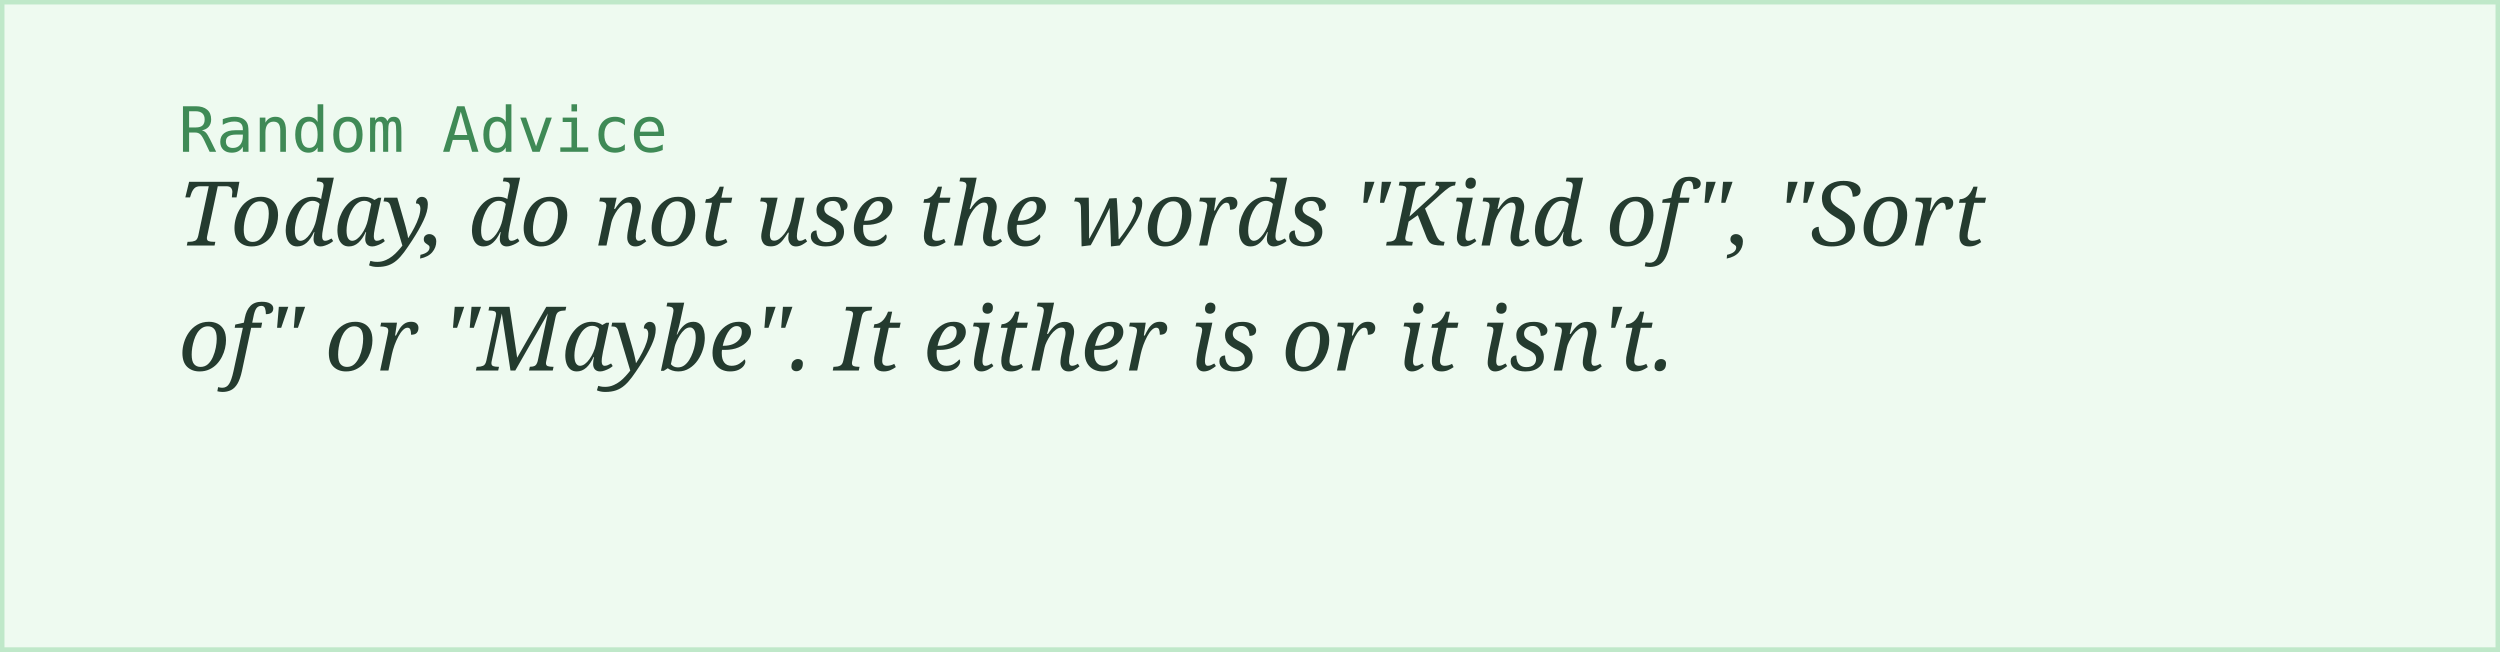
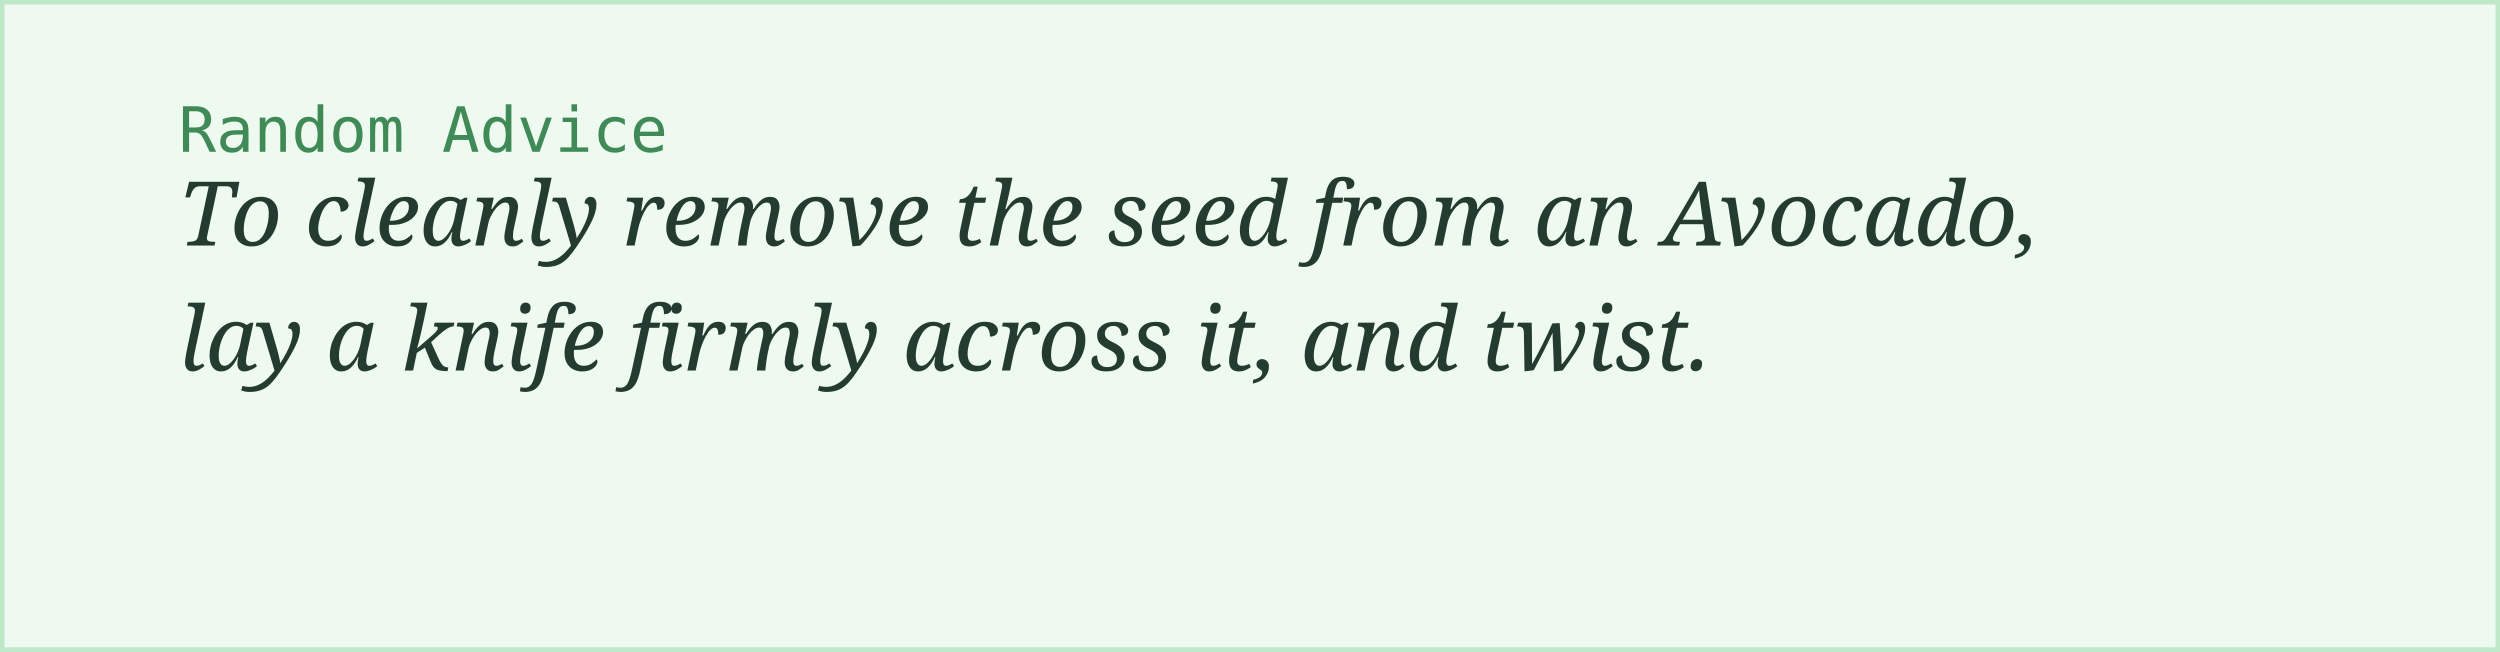
<svg xmlns="http://www.w3.org/2000/svg" width="560" height="146">
  <rect width="100%" height="100%" fill="#eefaf0" stroke="#bfe8c9" stroke-width="2" />
  <text x="40" y="34" font-family="monospace" font-size="14" fill="#3f8a56">Random Advice</text>
-   <text x="40" y="55" font-family="Georgia, serif" font-style="italic" font-size="20" fill="#243b2f">Today, do not use the words "Kind of", "Sort</text>
-   <text x="40" y="83" font-family="Georgia, serif" font-style="italic" font-size="20" fill="#243b2f">of" or "Maybe". It either is or it isn't.</text>
+   <text x="40" y="55" font-family="Georgia, serif" font-style="italic" font-size="20" fill="#243b2f">To cleanly remove the seed from an Avocado,</text>
+   <text x="40" y="83" font-family="Georgia, serif" font-style="italic" font-size="20" fill="#243b2f">lay a knife firmly across it, and twist.</text>
</svg>
